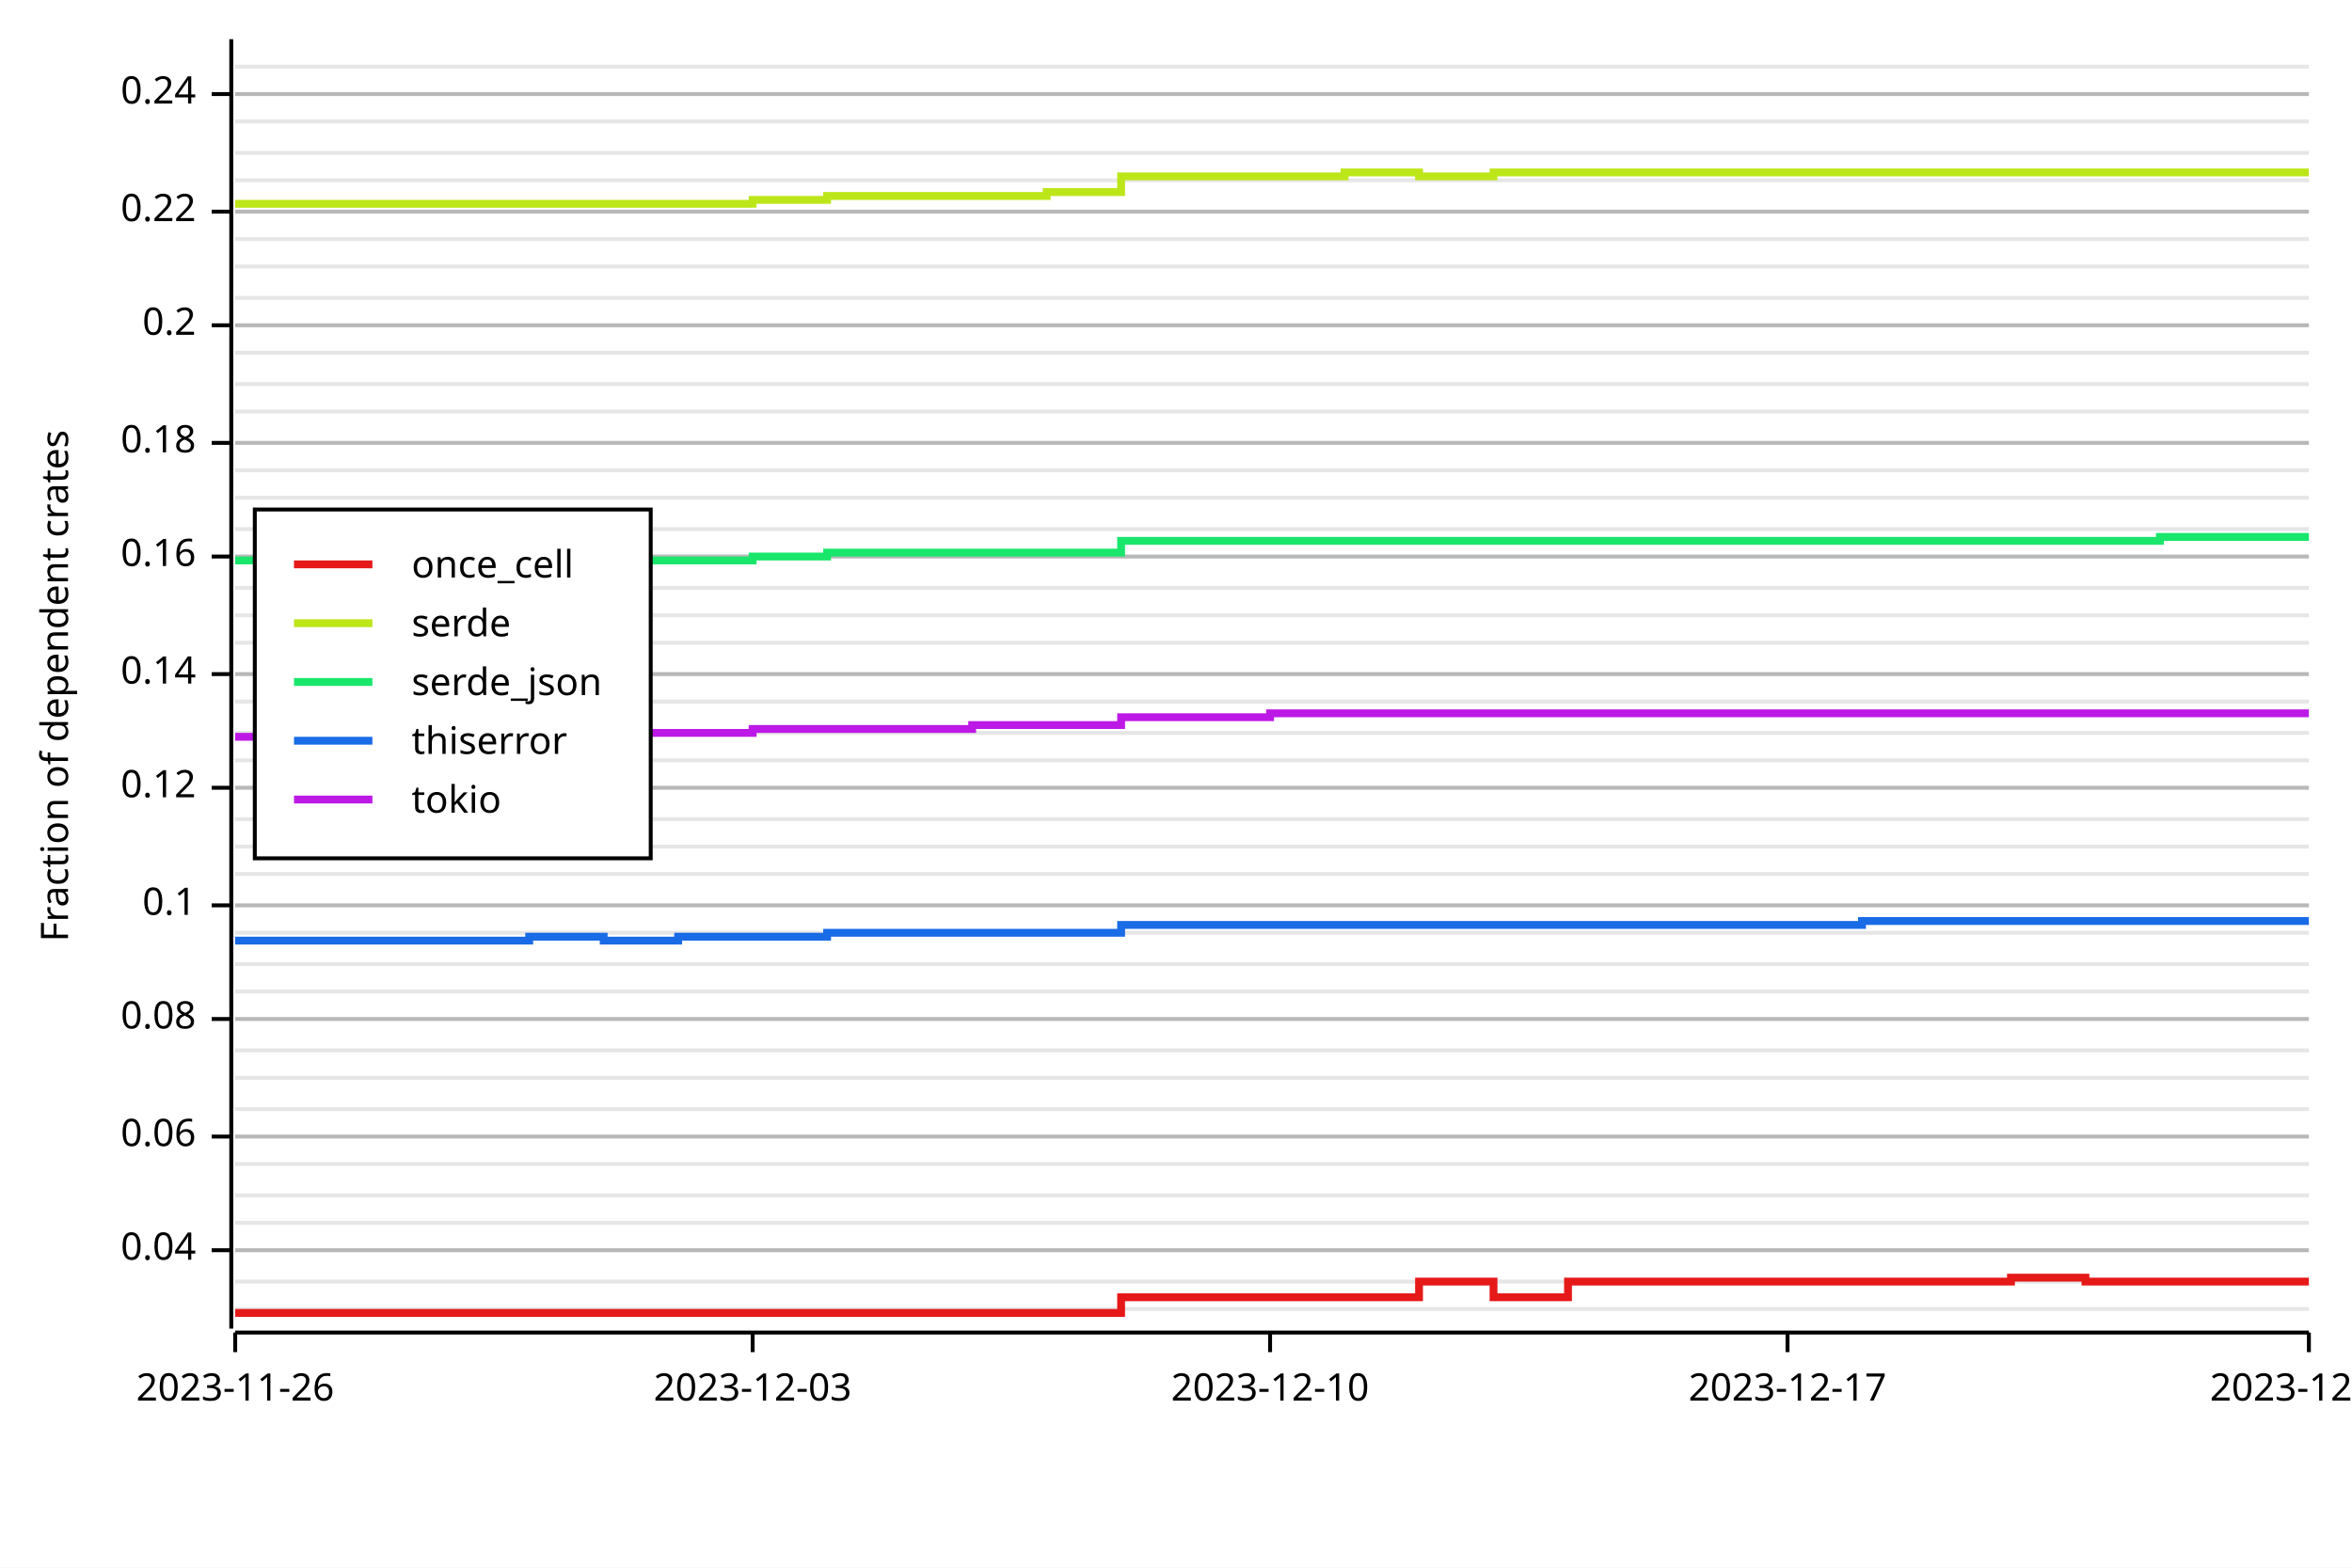
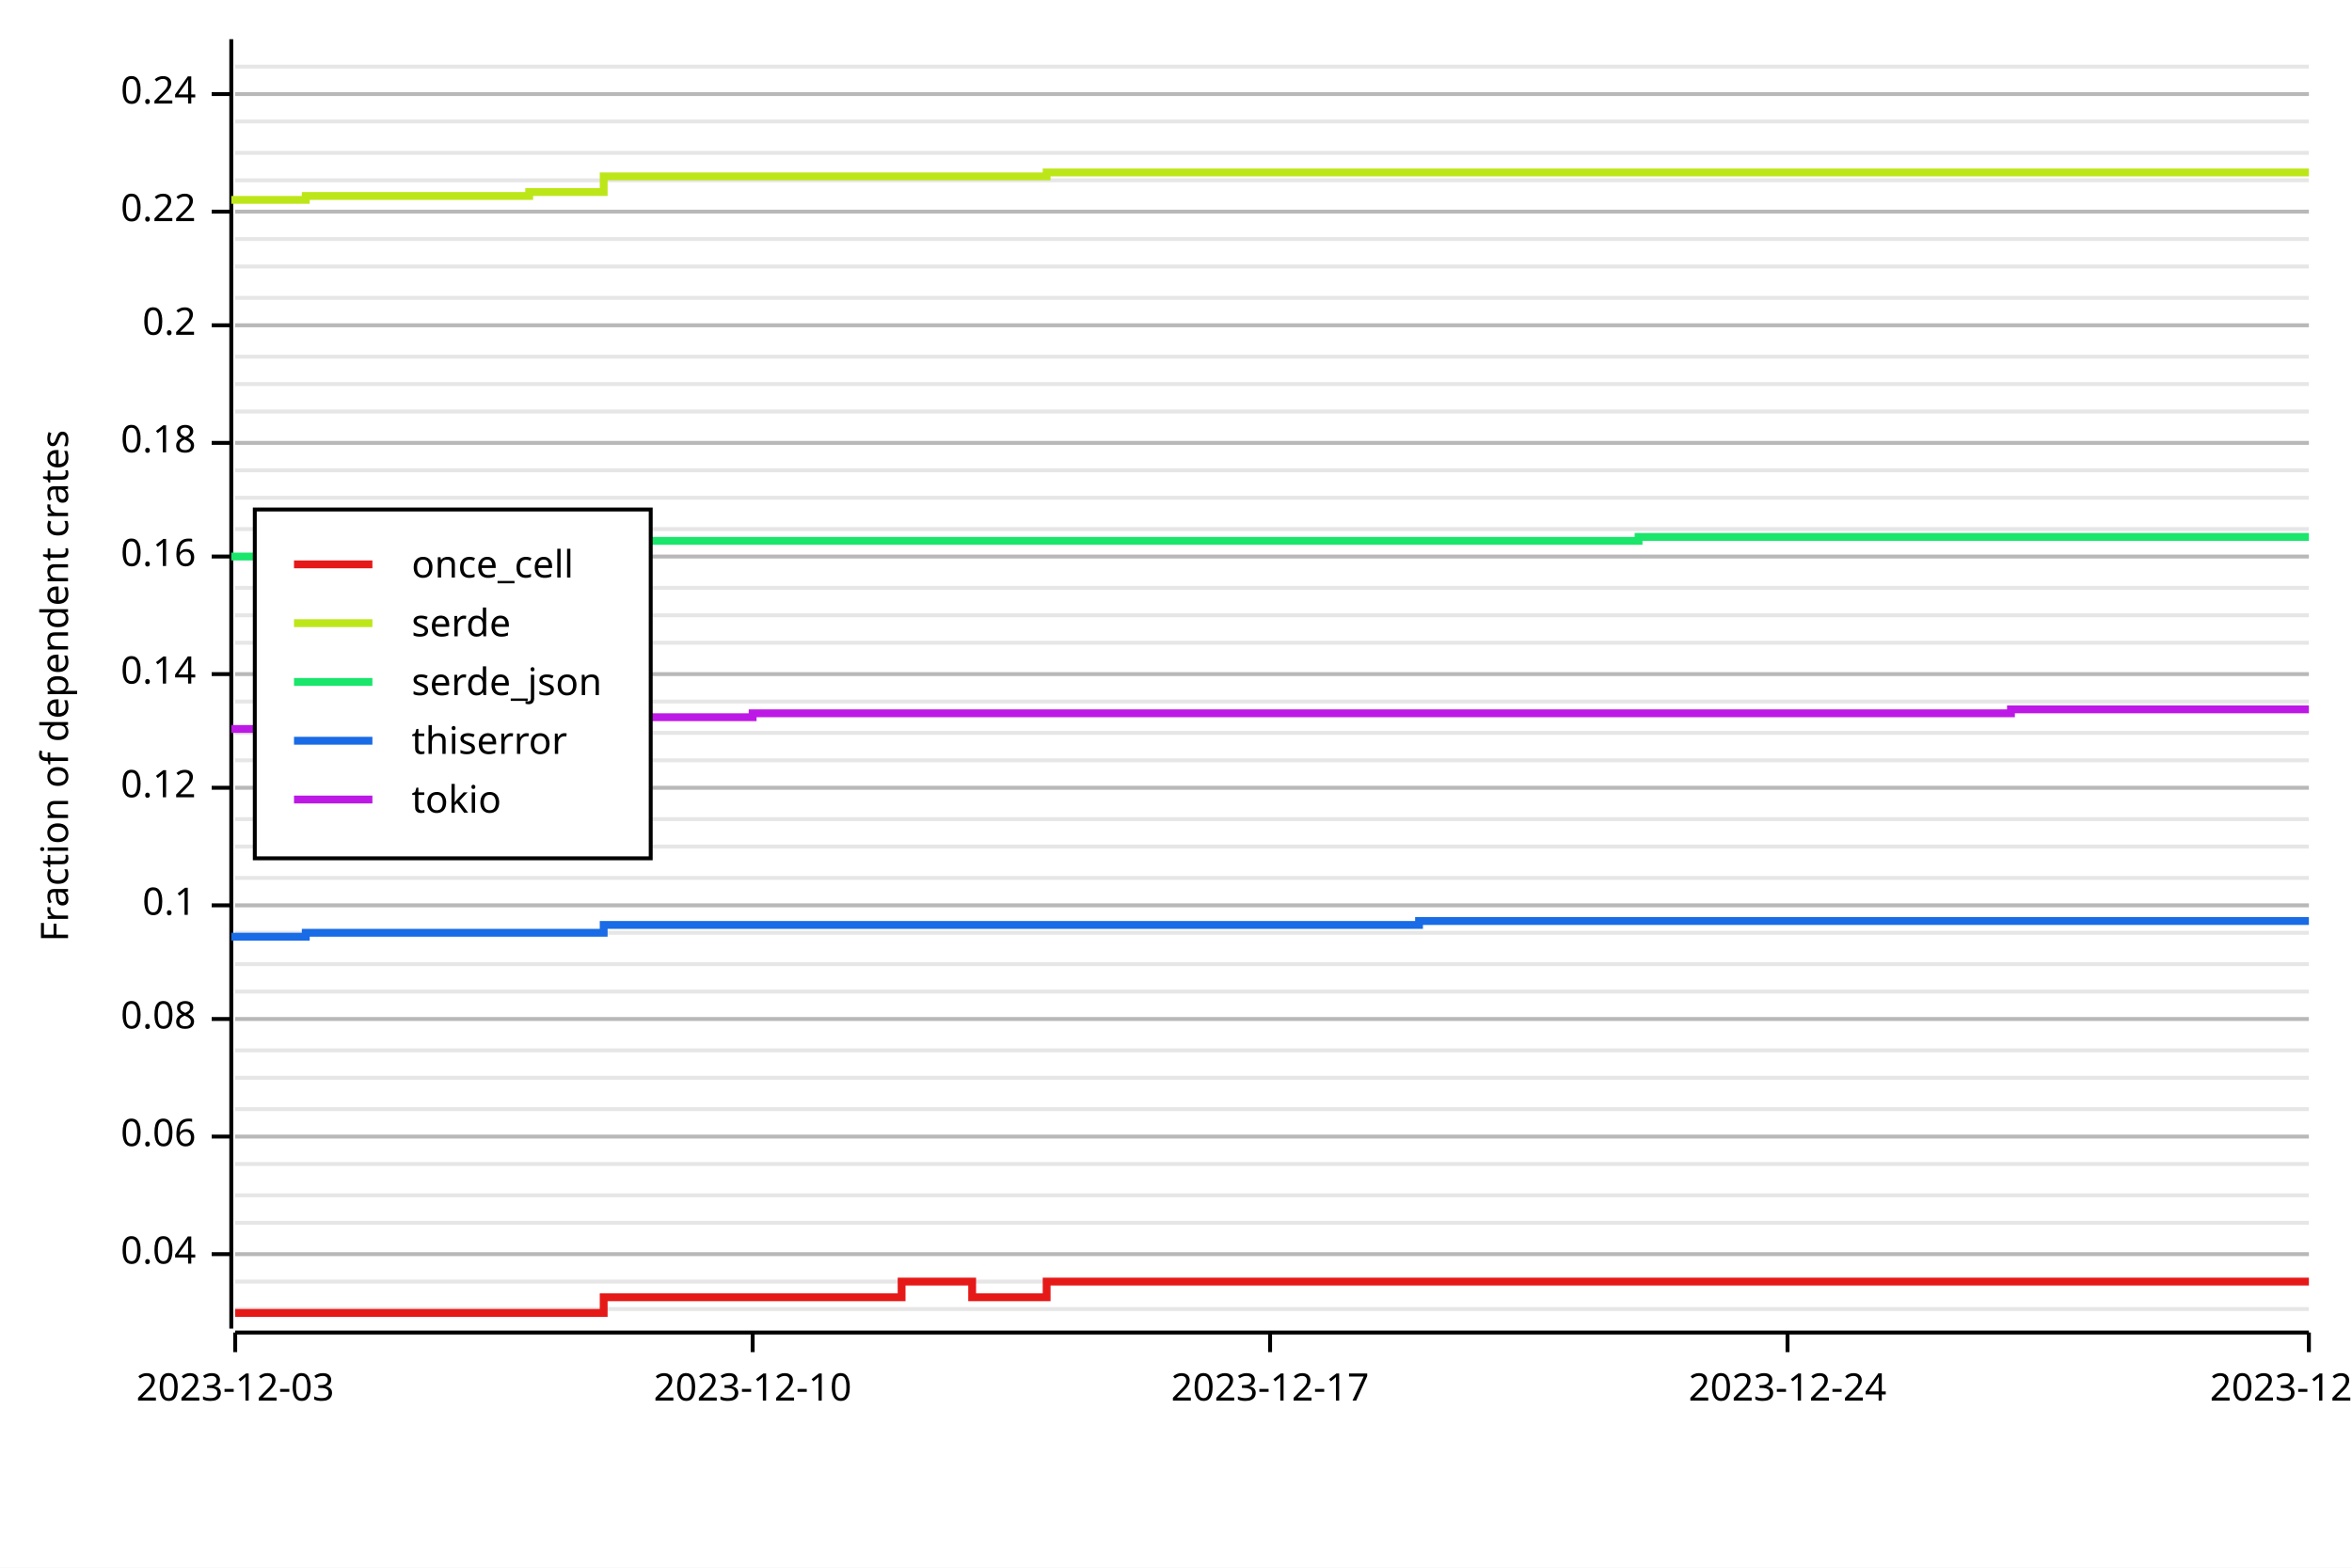
<svg xmlns="http://www.w3.org/2000/svg" width="600" height="400" viewBox="0 0 600 400">
  <rect x="0" y="0" width="600" height="400" opacity="1" fill="#FFFFFF" stroke="none" />
  <line opacity="0.1" stroke="#000000" stroke-width="1" x1="60" y1="334" x2="589" y2="334" />
  <line opacity="0.1" stroke="#000000" stroke-width="1" x1="60" y1="327" x2="589" y2="327" />
-   <line opacity="0.1" stroke="#000000" stroke-width="1" x1="60" y1="319" x2="589" y2="319" />
+   <line opacity="0.1" stroke="#000000" stroke-width="1" x1="60" y1="320" x2="589" y2="320" />
  <line opacity="0.1" stroke="#000000" stroke-width="1" x1="60" y1="312" x2="589" y2="312" />
  <line opacity="0.1" stroke="#000000" stroke-width="1" x1="60" y1="305" x2="589" y2="305" />
  <line opacity="0.1" stroke="#000000" stroke-width="1" x1="60" y1="297" x2="589" y2="297" />
  <line opacity="0.1" stroke="#000000" stroke-width="1" x1="60" y1="290" x2="589" y2="290" />
  <line opacity="0.1" stroke="#000000" stroke-width="1" x1="60" y1="283" x2="589" y2="283" />
  <line opacity="0.1" stroke="#000000" stroke-width="1" x1="60" y1="275" x2="589" y2="275" />
  <line opacity="0.1" stroke="#000000" stroke-width="1" x1="60" y1="268" x2="589" y2="268" />
  <line opacity="0.1" stroke="#000000" stroke-width="1" x1="60" y1="260" x2="589" y2="260" />
  <line opacity="0.1" stroke="#000000" stroke-width="1" x1="60" y1="253" x2="589" y2="253" />
  <line opacity="0.1" stroke="#000000" stroke-width="1" x1="60" y1="246" x2="589" y2="246" />
  <line opacity="0.1" stroke="#000000" stroke-width="1" x1="60" y1="238" x2="589" y2="238" />
  <line opacity="0.1" stroke="#000000" stroke-width="1" x1="60" y1="231" x2="589" y2="231" />
-   <line opacity="0.1" stroke="#000000" stroke-width="1" x1="60" y1="223" x2="589" y2="223" />
+   <line opacity="0.1" stroke="#000000" stroke-width="1" x1="60" y1="224" x2="589" y2="224" />
  <line opacity="0.1" stroke="#000000" stroke-width="1" x1="60" y1="216" x2="589" y2="216" />
  <line opacity="0.1" stroke="#000000" stroke-width="1" x1="60" y1="209" x2="589" y2="209" />
  <line opacity="0.1" stroke="#000000" stroke-width="1" x1="60" y1="201" x2="589" y2="201" />
  <line opacity="0.1" stroke="#000000" stroke-width="1" x1="60" y1="194" x2="589" y2="194" />
  <line opacity="0.1" stroke="#000000" stroke-width="1" x1="60" y1="187" x2="589" y2="187" />
  <line opacity="0.1" stroke="#000000" stroke-width="1" x1="60" y1="179" x2="589" y2="179" />
  <line opacity="0.1" stroke="#000000" stroke-width="1" x1="60" y1="172" x2="589" y2="172" />
  <line opacity="0.1" stroke="#000000" stroke-width="1" x1="60" y1="164" x2="589" y2="164" />
  <line opacity="0.1" stroke="#000000" stroke-width="1" x1="60" y1="157" x2="589" y2="157" />
  <line opacity="0.1" stroke="#000000" stroke-width="1" x1="60" y1="150" x2="589" y2="150" />
  <line opacity="0.1" stroke="#000000" stroke-width="1" x1="60" y1="142" x2="589" y2="142" />
  <line opacity="0.1" stroke="#000000" stroke-width="1" x1="60" y1="135" x2="589" y2="135" />
  <line opacity="0.1" stroke="#000000" stroke-width="1" x1="60" y1="127" x2="589" y2="127" />
  <line opacity="0.1" stroke="#000000" stroke-width="1" x1="60" y1="120" x2="589" y2="120" />
  <line opacity="0.1" stroke="#000000" stroke-width="1" x1="60" y1="113" x2="589" y2="113" />
  <line opacity="0.1" stroke="#000000" stroke-width="1" x1="60" y1="105" x2="589" y2="105" />
  <line opacity="0.1" stroke="#000000" stroke-width="1" x1="60" y1="98" x2="589" y2="98" />
-   <line opacity="0.1" stroke="#000000" stroke-width="1" x1="60" y1="90" x2="589" y2="90" />
+   <line opacity="0.1" stroke="#000000" stroke-width="1" x1="60" y1="91" x2="589" y2="91" />
  <line opacity="0.1" stroke="#000000" stroke-width="1" x1="60" y1="83" x2="589" y2="83" />
  <line opacity="0.1" stroke="#000000" stroke-width="1" x1="60" y1="76" x2="589" y2="76" />
  <line opacity="0.1" stroke="#000000" stroke-width="1" x1="60" y1="68" x2="589" y2="68" />
  <line opacity="0.1" stroke="#000000" stroke-width="1" x1="60" y1="61" x2="589" y2="61" />
  <line opacity="0.1" stroke="#000000" stroke-width="1" x1="60" y1="54" x2="589" y2="54" />
  <line opacity="0.1" stroke="#000000" stroke-width="1" x1="60" y1="46" x2="589" y2="46" />
  <line opacity="0.1" stroke="#000000" stroke-width="1" x1="60" y1="39" x2="589" y2="39" />
  <line opacity="0.1" stroke="#000000" stroke-width="1" x1="60" y1="31" x2="589" y2="31" />
  <line opacity="0.1" stroke="#000000" stroke-width="1" x1="60" y1="24" x2="589" y2="24" />
  <line opacity="0.1" stroke="#000000" stroke-width="1" x1="60" y1="17" x2="589" y2="17" />
  <text x="10" y="175" dy="0.76em" text-anchor="middle" font-family="sans-serif" font-size="9.677" opacity="1" fill="#000000" transform="rotate(270, 10, 175)">
Fraction of dependent crates
</text>
-   <line opacity="0.2" stroke="#000000" stroke-width="1" x1="60" y1="319" x2="589" y2="319" />
+   <line opacity="0.2" stroke="#000000" stroke-width="1" x1="60" y1="320" x2="589" y2="320" />
  <line opacity="0.2" stroke="#000000" stroke-width="1" x1="60" y1="290" x2="589" y2="290" />
  <line opacity="0.2" stroke="#000000" stroke-width="1" x1="60" y1="260" x2="589" y2="260" />
  <line opacity="0.2" stroke="#000000" stroke-width="1" x1="60" y1="231" x2="589" y2="231" />
  <line opacity="0.2" stroke="#000000" stroke-width="1" x1="60" y1="201" x2="589" y2="201" />
  <line opacity="0.2" stroke="#000000" stroke-width="1" x1="60" y1="172" x2="589" y2="172" />
  <line opacity="0.2" stroke="#000000" stroke-width="1" x1="60" y1="142" x2="589" y2="142" />
  <line opacity="0.2" stroke="#000000" stroke-width="1" x1="60" y1="113" x2="589" y2="113" />
  <line opacity="0.2" stroke="#000000" stroke-width="1" x1="60" y1="83" x2="589" y2="83" />
  <line opacity="0.2" stroke="#000000" stroke-width="1" x1="60" y1="54" x2="589" y2="54" />
  <line opacity="0.2" stroke="#000000" stroke-width="1" x1="60" y1="24" x2="589" y2="24" />
  <polyline fill="none" opacity="1" stroke="#000000" stroke-width="1" points="59,10 59,339 " />
-   <text x="50" y="319" dy="0.5ex" text-anchor="end" font-family="sans-serif" font-size="9.677" opacity="1" fill="#000000">
+   <text x="50" y="320" dy="0.5ex" text-anchor="end" font-family="sans-serif" font-size="9.677" opacity="1" fill="#000000">
0.04
</text>
-   <polyline fill="none" opacity="1" stroke="#000000" stroke-width="1" points="54,319 59,319 " />
+   <polyline fill="none" opacity="1" stroke="#000000" stroke-width="1" points="54,320 59,320 " />
  <text x="50" y="290" dy="0.5ex" text-anchor="end" font-family="sans-serif" font-size="9.677" opacity="1" fill="#000000">
0.06
</text>
  <polyline fill="none" opacity="1" stroke="#000000" stroke-width="1" points="54,290 59,290 " />
  <text x="50" y="260" dy="0.5ex" text-anchor="end" font-family="sans-serif" font-size="9.677" opacity="1" fill="#000000">
0.08
</text>
  <polyline fill="none" opacity="1" stroke="#000000" stroke-width="1" points="54,260 59,260 " />
  <text x="50" y="231" dy="0.5ex" text-anchor="end" font-family="sans-serif" font-size="9.677" opacity="1" fill="#000000">
0.1
</text>
  <polyline fill="none" opacity="1" stroke="#000000" stroke-width="1" points="54,231 59,231 " />
  <text x="50" y="201" dy="0.5ex" text-anchor="end" font-family="sans-serif" font-size="9.677" opacity="1" fill="#000000">
0.12
</text>
  <polyline fill="none" opacity="1" stroke="#000000" stroke-width="1" points="54,201 59,201 " />
  <text x="50" y="172" dy="0.5ex" text-anchor="end" font-family="sans-serif" font-size="9.677" opacity="1" fill="#000000">
0.14
</text>
  <polyline fill="none" opacity="1" stroke="#000000" stroke-width="1" points="54,172 59,172 " />
  <text x="50" y="142" dy="0.5ex" text-anchor="end" font-family="sans-serif" font-size="9.677" opacity="1" fill="#000000">
0.16
</text>
  <polyline fill="none" opacity="1" stroke="#000000" stroke-width="1" points="54,142 59,142 " />
  <text x="50" y="113" dy="0.5ex" text-anchor="end" font-family="sans-serif" font-size="9.677" opacity="1" fill="#000000">
0.18
</text>
  <polyline fill="none" opacity="1" stroke="#000000" stroke-width="1" points="54,113 59,113 " />
  <text x="50" y="83" dy="0.5ex" text-anchor="end" font-family="sans-serif" font-size="9.677" opacity="1" fill="#000000">
0.2
</text>
  <polyline fill="none" opacity="1" stroke="#000000" stroke-width="1" points="54,83 59,83 " />
  <text x="50" y="54" dy="0.5ex" text-anchor="end" font-family="sans-serif" font-size="9.677" opacity="1" fill="#000000">
0.22
</text>
  <polyline fill="none" opacity="1" stroke="#000000" stroke-width="1" points="54,54 59,54 " />
  <text x="50" y="24" dy="0.5ex" text-anchor="end" font-family="sans-serif" font-size="9.677" opacity="1" fill="#000000">
0.24
</text>
  <polyline fill="none" opacity="1" stroke="#000000" stroke-width="1" points="54,24 59,24 " />
  <polyline fill="none" opacity="1" stroke="#000000" stroke-width="1" points="60,340 589,340 " />
  <text x="60" y="350" dy="0.76em" text-anchor="middle" font-family="sans-serif" font-size="9.677" opacity="1" fill="#000000">
- 2023-11-26
+ 2023-12-03
</text>
  <polyline fill="none" opacity="1" stroke="#000000" stroke-width="1" points="60,340 60,345 " />
  <text x="192" y="350" dy="0.76em" text-anchor="middle" font-family="sans-serif" font-size="9.677" opacity="1" fill="#000000">
- 2023-12-03
+ 2023-12-10
</text>
  <polyline fill="none" opacity="1" stroke="#000000" stroke-width="1" points="192,340 192,345 " />
  <text x="324" y="350" dy="0.76em" text-anchor="middle" font-family="sans-serif" font-size="9.677" opacity="1" fill="#000000">
- 2023-12-10
+ 2023-12-17
</text>
  <polyline fill="none" opacity="1" stroke="#000000" stroke-width="1" points="324,340 324,345 " />
  <text x="456" y="350" dy="0.76em" text-anchor="middle" font-family="sans-serif" font-size="9.677" opacity="1" fill="#000000">
- 2023-12-17
+ 2023-12-24
</text>
  <polyline fill="none" opacity="1" stroke="#000000" stroke-width="1" points="456,340 456,345 " />
  <text x="589" y="350" dy="0.76em" text-anchor="middle" font-family="sans-serif" font-size="9.677" opacity="1" fill="#000000">
- 2023-12-24
+ 2023-12-31
</text>
  <polyline fill="none" opacity="1" stroke="#000000" stroke-width="1" points="589,340 589,345 " />
-   <polyline fill="none" opacity="1" stroke="#E61919" stroke-width="2" points="60,335 60,335 78,335 78,335 97,335 97,335 116,335 116,335 135,335 135,335 154,335 154,335 173,335 173,335 192,335 192,335 211,335 211,335 230,335 230,335 248,335 248,335 267,335 267,335 286,335 286,331 305,331 305,331 324,331 324,331 343,331 343,331 362,331 362,327 381,327 381,331 400,331 400,327 418,327 418,327 437,327 437,327 456,327 456,327 475,327 475,327 494,327 494,327 513,327 513,326 532,326 532,327 551,327 551,327 570,327 570,327 589,327 " />
-   <polyline fill="none" opacity="1" stroke="#BDE619" stroke-width="2" points="60,52 60,52 78,52 78,52 97,52 97,52 116,52 116,52 135,52 135,52 154,52 154,52 173,52 173,52 192,52 192,51 211,51 211,50 230,50 230,50 248,50 248,50 267,50 267,49 286,49 286,45 305,45 305,45 324,45 324,45 343,45 343,44 362,44 362,45 381,45 381,44 400,44 400,44 418,44 418,44 437,44 437,44 456,44 456,44 475,44 475,44 494,44 494,44 513,44 513,44 532,44 532,44 551,44 551,44 570,44 570,44 589,44 " />
-   <polyline fill="none" opacity="1" stroke="#19E66B" stroke-width="2" points="60,143 60,143 78,143 78,143 97,143 97,143 116,143 116,143 135,143 135,143 154,143 154,143 173,143 173,143 192,143 192,142 211,142 211,141 230,141 230,141 248,141 248,141 267,141 267,141 286,141 286,138 305,138 305,138 324,138 324,138 343,138 343,138 362,138 362,138 381,138 381,138 400,138 400,138 418,138 418,138 437,138 437,138 456,138 456,138 475,138 475,138 494,138 494,138 513,138 513,138 532,138 532,138 551,138 551,137 570,137 570,137 589,137 " />
-   <polyline fill="none" opacity="1" stroke="#196BE6" stroke-width="2" points="60,240 60,240 78,240 78,240 97,240 97,240 116,240 116,240 135,240 135,239 154,239 154,240 173,240 173,239 192,239 192,239 211,239 211,238 230,238 230,238 248,238 248,238 267,238 267,238 286,238 286,236 305,236 305,236 324,236 324,236 343,236 343,236 362,236 362,236 381,236 381,236 400,236 400,236 418,236 418,236 437,236 437,236 456,236 456,236 475,236 475,235 494,235 494,235 513,235 513,235 532,235 532,235 551,235 551,235 570,235 570,235 589,235 " />
-   <polyline fill="none" opacity="1" stroke="#BD19E6" stroke-width="2" points="60,188 60,188 78,188 78,187 97,187 97,187 116,187 116,187 135,187 135,187 154,187 154,187 173,187 173,187 192,187 192,186 211,186 211,186 230,186 230,186 248,186 248,185 267,185 267,185 286,185 286,183 305,183 305,183 324,183 324,182 343,182 343,182 362,182 362,182 381,182 381,182 400,182 400,182 418,182 418,182 437,182 437,182 456,182 456,182 475,182 475,182 494,182 494,182 513,182 513,182 532,182 532,182 551,182 551,182 570,182 570,182 589,182 " />
+   <polyline fill="none" opacity="1" stroke="#E61919" stroke-width="2" points="60,335 60,335 78,335 78,335 97,335 97,335 116,335 116,335 135,335 135,335 154,335 154,331 173,331 173,331 192,331 192,331 211,331 211,331 230,331 230,327 248,327 248,331 267,331 267,327 286,327 286,327 305,327 305,327 324,327 324,327 343,327 343,327 362,327 362,327 381,327 381,327 400,327 400,327 418,327 418,327 437,327 437,327 456,327 456,327 475,327 475,327 494,327 494,327 513,327 513,327 532,327 532,327 551,327 551,327 570,327 570,327 589,327 " />
+   <polyline fill="none" opacity="1" stroke="#BDE619" stroke-width="2" points="60,52 60,51 78,51 78,50 97,50 97,50 116,50 116,50 135,50 135,49 154,49 154,45 173,45 173,45 192,45 192,45 211,45 211,45 230,45 230,45 248,45 248,45 267,45 267,44 286,44 286,44 305,44 305,44 324,44 324,44 343,44 343,44 362,44 362,44 381,44 381,44 400,44 400,44 418,44 418,44 437,44 437,44 456,44 456,44 475,44 475,44 494,44 494,44 513,44 513,44 532,44 532,44 551,44 551,44 570,44 570,44 589,44 " />
+   <polyline fill="none" opacity="1" stroke="#19E66B" stroke-width="2" points="60,143 60,142 78,142 78,141 97,141 97,141 116,141 116,141 135,141 135,141 154,141 154,138 173,138 173,138 192,138 192,138 211,138 211,138 230,138 230,138 248,138 248,138 267,138 267,138 286,138 286,138 305,138 305,138 324,138 324,138 343,138 343,138 362,138 362,138 381,138 381,138 400,138 400,138 418,138 418,137 437,137 437,137 456,137 456,137 475,137 475,137 494,137 494,137 513,137 513,137 532,137 532,137 551,137 551,137 570,137 570,137 589,137 " />
+   <polyline fill="none" opacity="1" stroke="#196BE6" stroke-width="2" points="60,240 60,239 78,239 78,238 97,238 97,238 116,238 116,238 135,238 135,238 154,238 154,236 173,236 173,236 192,236 192,236 211,236 211,236 230,236 230,236 248,236 248,236 267,236 267,236 286,236 286,236 305,236 305,236 324,236 324,236 343,236 343,236 362,236 362,235 381,235 381,235 400,235 400,235 418,235 418,235 437,235 437,235 456,235 456,235 475,235 475,235 494,235 494,235 513,235 513,235 532,235 532,235 551,235 551,235 570,235 570,235 589,235 " />
+   <polyline fill="none" opacity="1" stroke="#BD19E6" stroke-width="2" points="60,187 60,186 78,186 78,186 97,186 97,186 116,186 116,186 135,186 135,185 154,185 154,183 173,183 173,183 192,183 192,182 211,182 211,182 230,182 230,182 248,182 248,182 267,182 267,182 286,182 286,182 305,182 305,182 324,182 324,182 343,182 343,182 362,182 362,182 381,182 381,182 400,182 400,182 418,182 418,182 437,182 437,182 456,182 456,182 475,182 475,182 494,182 494,182 513,182 513,181 532,181 532,181 551,181 551,181 570,181 570,181 589,181 " />
  <rect x="65" y="130" width="101" height="89" opacity="1" fill="#FFFFFF" stroke="none" />
  <rect x="65" y="130" width="101" height="89" opacity="1" fill="none" stroke="#000000" />
  <text x="105" y="140" dy="0.76em" text-anchor="start" font-family="sans-serif" font-size="9.677" opacity="1" fill="#000000">
once_cell
</text>
  <text x="105" y="155" dy="0.76em" text-anchor="start" font-family="sans-serif" font-size="9.677" opacity="1" fill="#000000">
serde
</text>
  <text x="105" y="170" dy="0.76em" text-anchor="start" font-family="sans-serif" font-size="9.677" opacity="1" fill="#000000">
serde_json
</text>
  <text x="105" y="185" dy="0.76em" text-anchor="start" font-family="sans-serif" font-size="9.677" opacity="1" fill="#000000">
thiserror
</text>
  <text x="105" y="200" dy="0.76em" text-anchor="start" font-family="sans-serif" font-size="9.677" opacity="1" fill="#000000">
tokio
</text>
  <polyline fill="none" opacity="1" stroke="#E61919" stroke-width="2" points="75,144 95,144 " />
  <polyline fill="none" opacity="1" stroke="#BDE619" stroke-width="2" points="75,159 95,159 " />
  <polyline fill="none" opacity="1" stroke="#19E66B" stroke-width="2" points="75,174 95,174 " />
  <polyline fill="none" opacity="1" stroke="#196BE6" stroke-width="2" points="75,189 95,189 " />
  <polyline fill="none" opacity="1" stroke="#BD19E6" stroke-width="2" points="75,204 95,204 " />
</svg>
